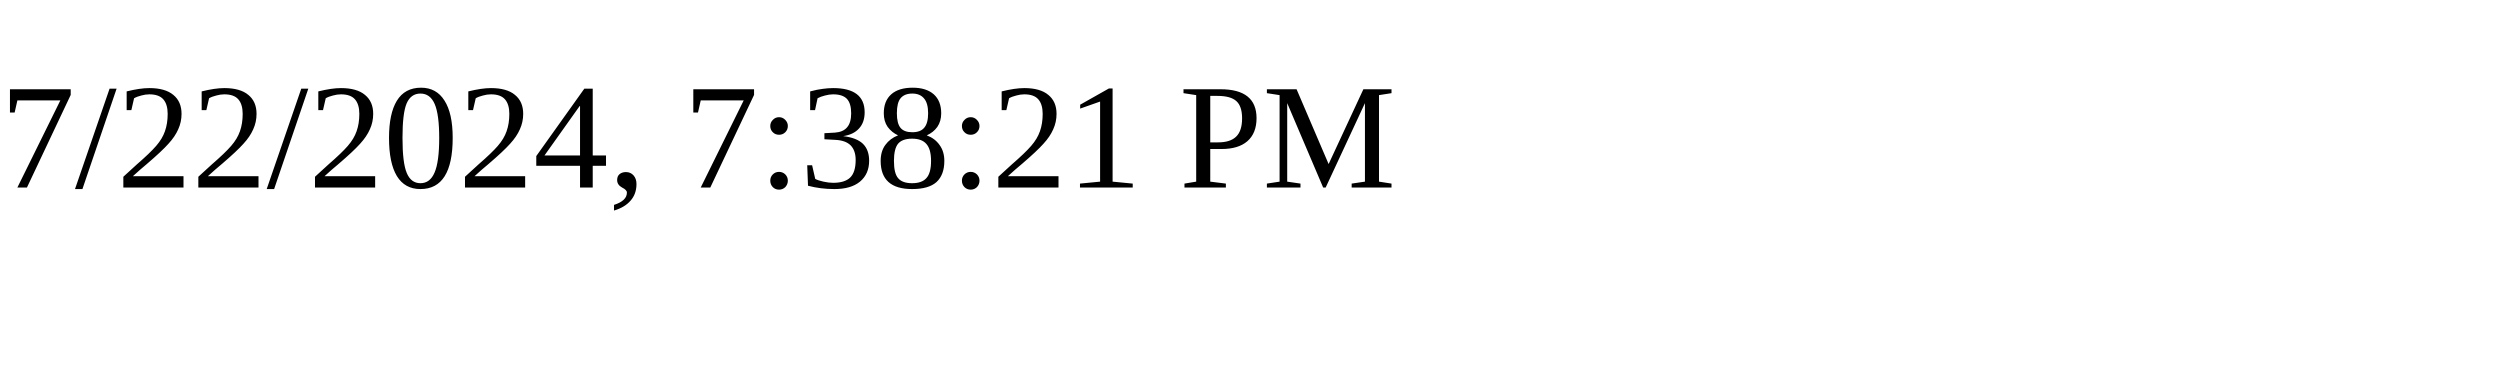
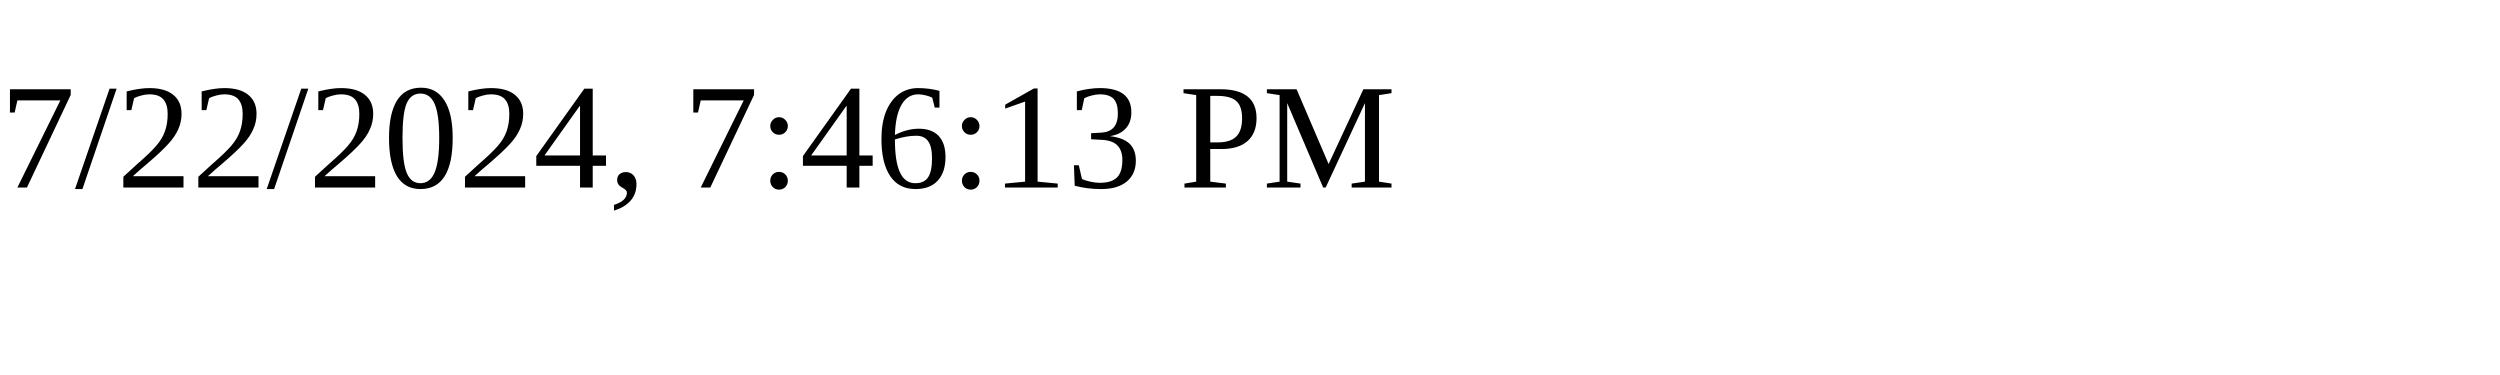
<svg xmlns="http://www.w3.org/2000/svg" height="30" width="200">
-   <text x="0" y="15">7/22/2024, 7:38:21 PM</text>
+   <text x="0" y="15">7/22/2024, 7:46:13 PM</text>
</svg>
